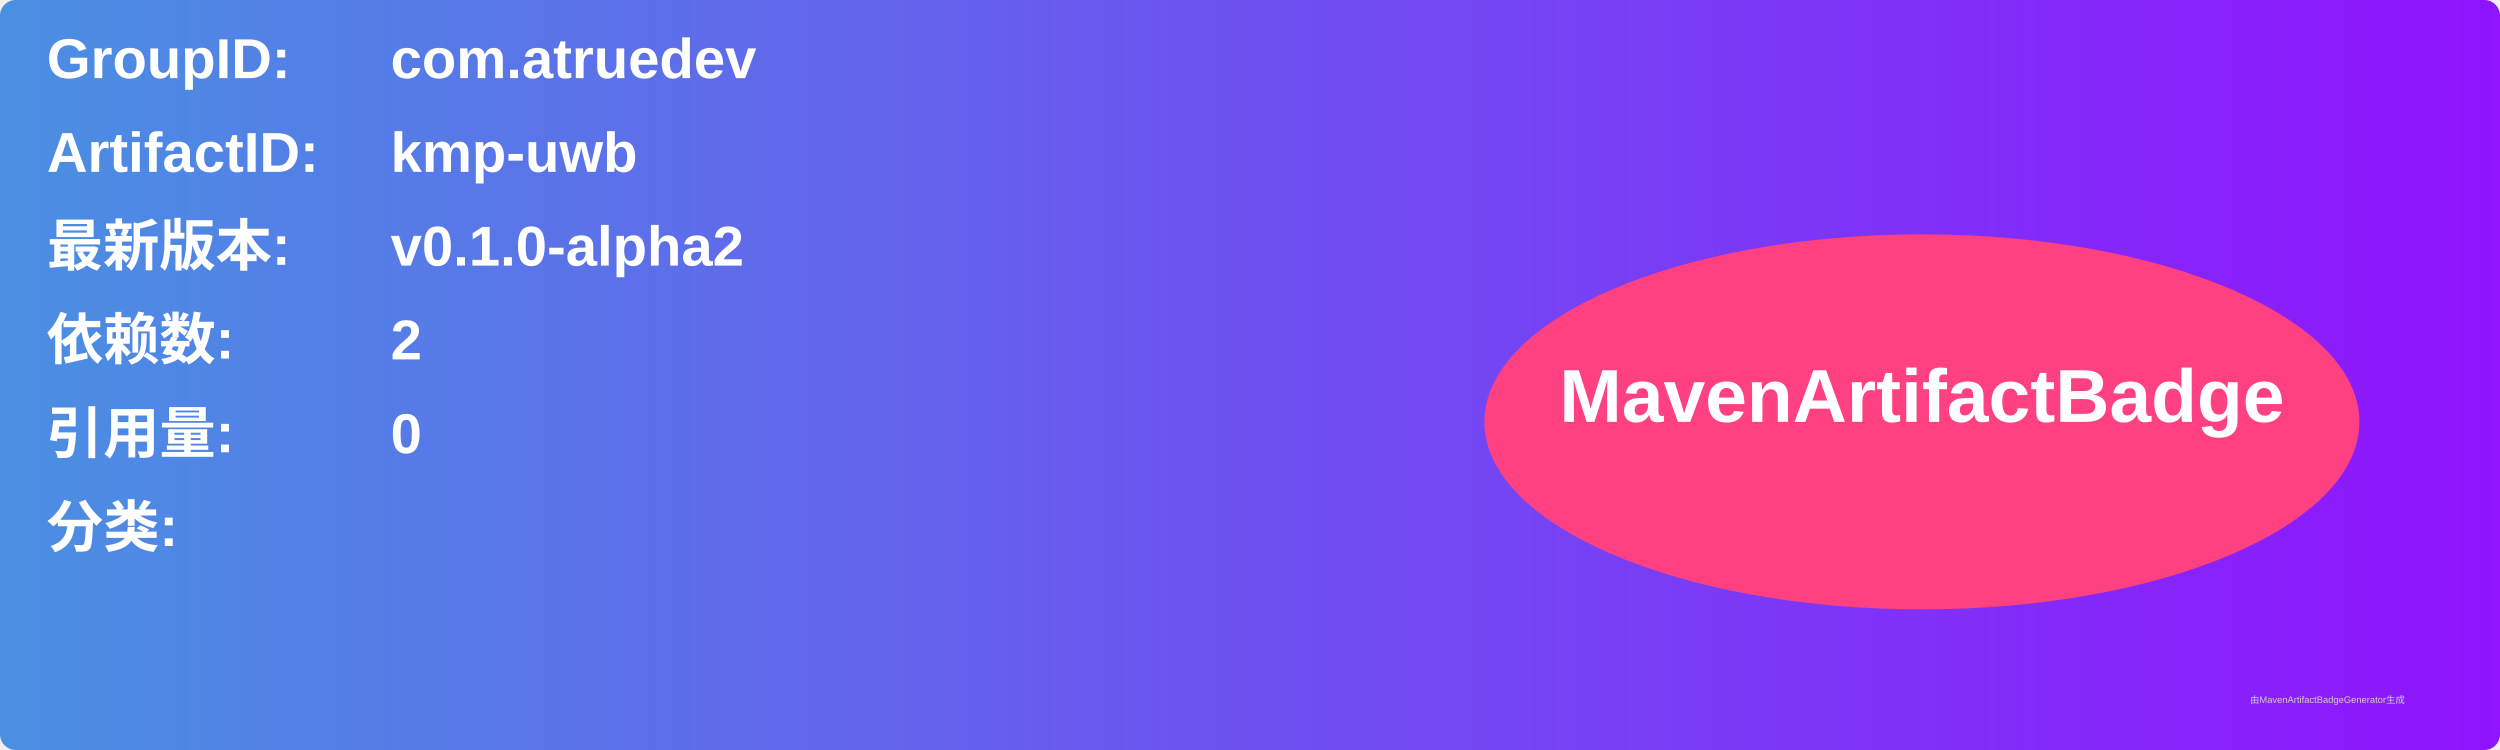
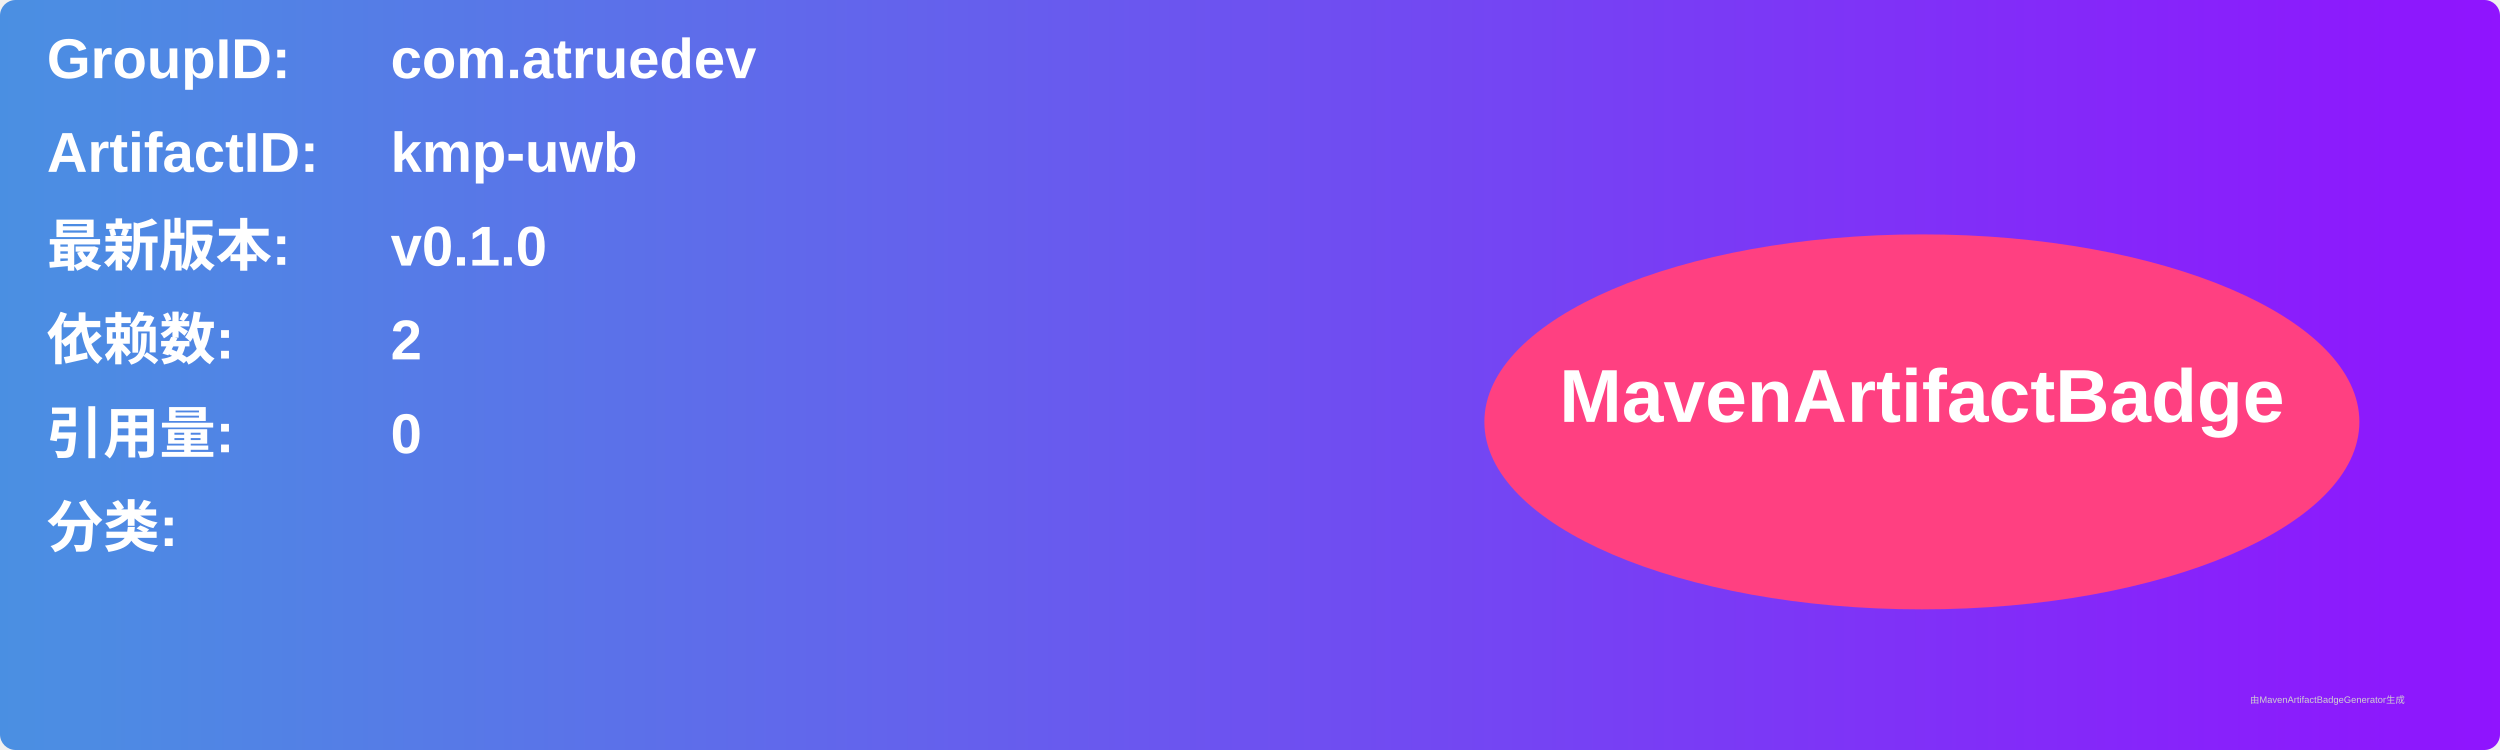
<svg xmlns="http://www.w3.org/2000/svg" width="800" height="240" viewBox="0 0 800 240">
  <linearGradient id="grad" x1="0%" y1="0%" x2="100%" y2="0%">
    <stop offset="0%" stop-color="#4a90e2" />
    <stop offset="100%" stop-color="#9013fe" />
  </linearGradient>
  <rect width="100%" height="100%" rx="5" ry="5" fill="url(#grad)" />
  <g transform="translate(15, 15)">
    <text x="0" y="10" font-family="Arial" font-size="18" fill="white" font-weight="bold" width="260">GroupID:</text>
    <text x="110" y="10" font-family="Arial" font-size="18" fill="white" font-weight="bold" width="460">com.atruedev</text>
    <text x="0" y="40" font-family="Arial" font-size="18" fill="white" font-weight="bold" width="260">ArtifactID:</text>
    <text x="110" y="40" font-family="Arial" font-size="18" fill="white" font-weight="bold" width="460">kmp-uwb</text>
    <text x="0" y="70" font-family="Arial" font-size="18" fill="white" font-weight="bold">最新版本:</text>
    <text x="110" y="70" font-family="Arial" font-size="18" fill="white" font-weight="bold">
-       <tspan font-weight="bold">v0.1.0-alpha2</tspan>
+       <tspan font-weight="bold">v0.1.0</tspan>
    </text>
    <text x="0" y="100" font-family="Arial" font-size="18" fill="white" font-weight="bold">依赖数: </text>
    <text x="110" y="100" font-family="Arial" font-size="18" fill="white">
      <tspan font-weight="bold">2</tspan>
    </text>
    <text x="0" y="130" font-family="Arial" font-size="18" fill="white" font-weight="bold">引用量: </text>
    <text x="110" y="130" font-family="Arial" font-size="18" fill="white">
      <tspan font-weight="bold">0</tspan>
    </text>
    <text x="0" y="160" font-family="Arial" font-size="18" fill="white" font-weight="bold">分类:</text>
    <text x="10" y="190" font-family="Arial" font-size="10" fill="white">
      <tspan font-weight="bold" />
    </text>
    <ellipse cx="600" cy="120" rx="140" ry="60" fill="#ff4081" />
    <text x="600" y="120" text-anchor="middle" font-family="Arial" font-size="24" fill="white" font-weight="bold">MavenArtifactBadge</text>
  </g>
  <text x="720" y="225" font-family="Arial" font-size="3" fill="#d0d0d0">由MavenArtifactBadgeGenerator生成</text>
</svg>
